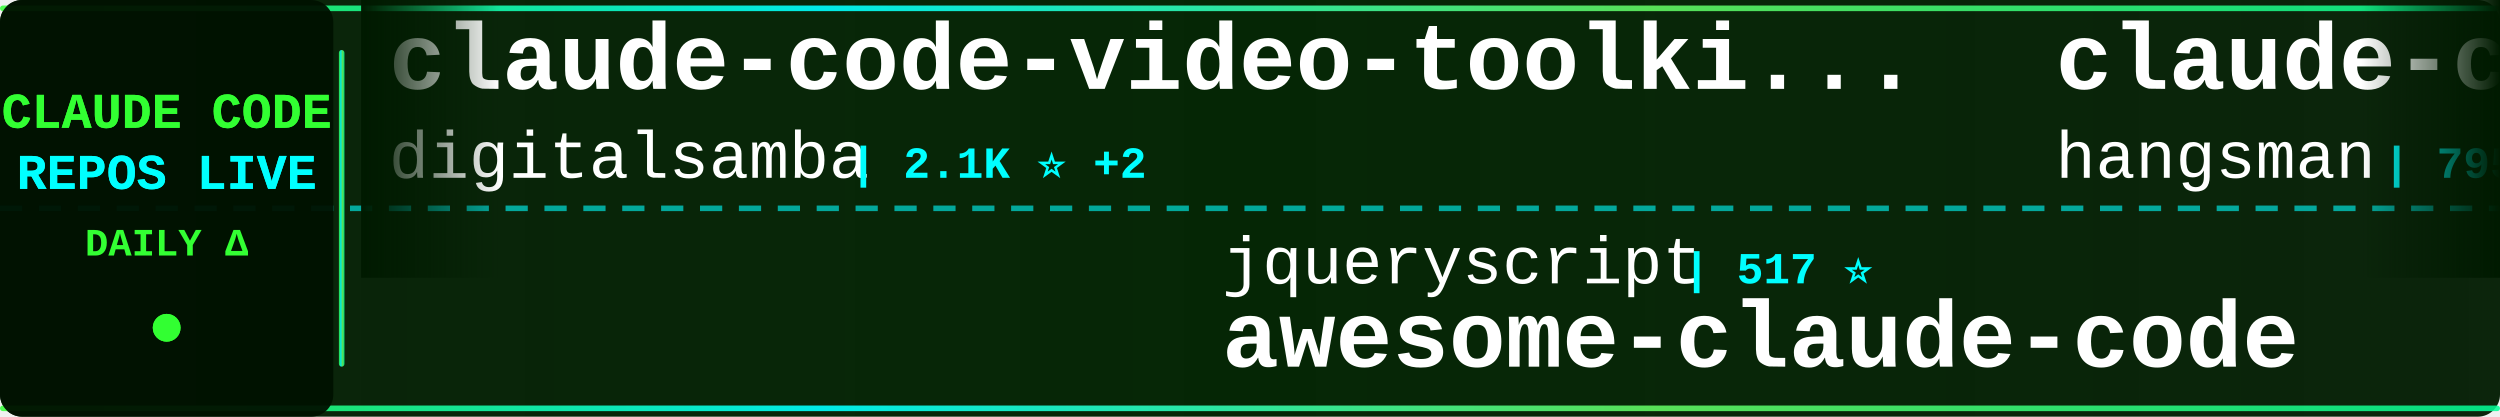
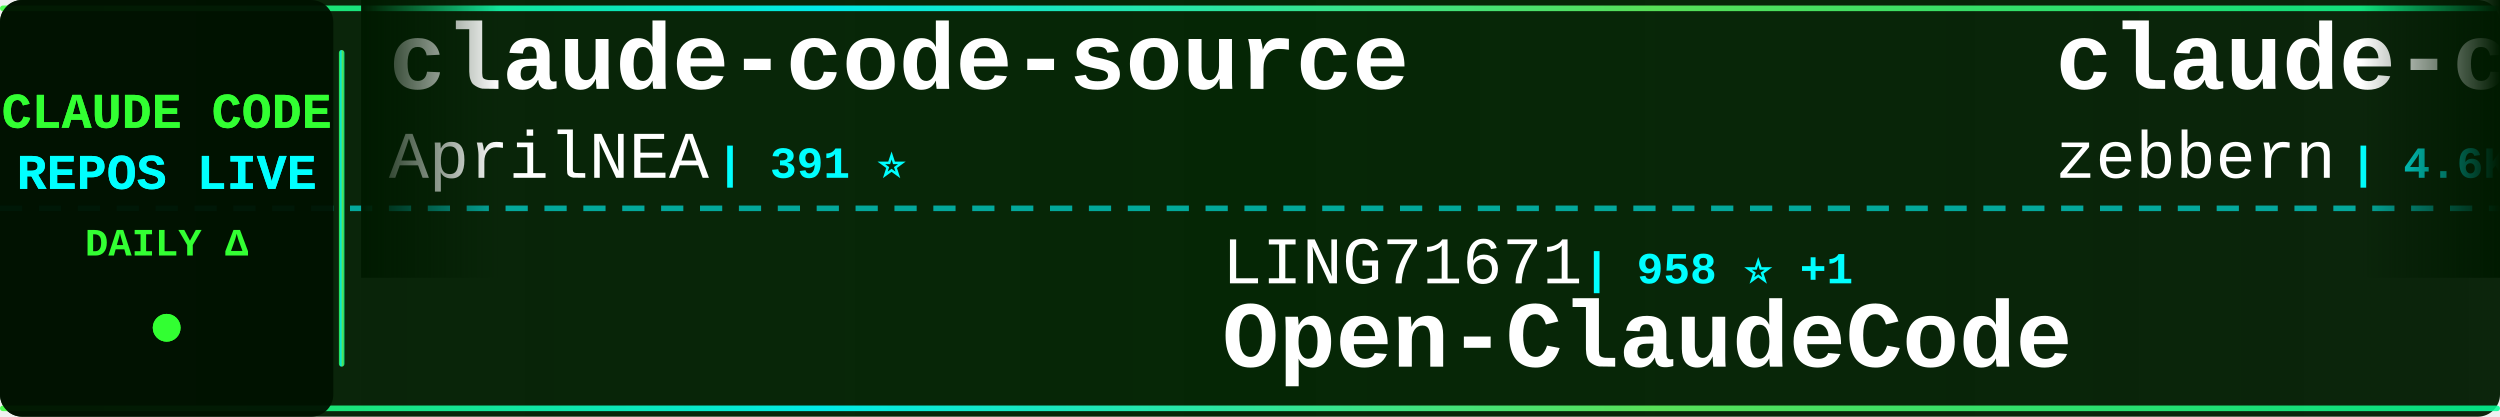
<svg xmlns="http://www.w3.org/2000/svg" width="900" height="150">
  <defs>
    <linearGradient id="tickerBg" x1="0%" y1="0%" x2="100%" y2="0%">
      <stop offset="0%" style="stop-color:#001a00;stop-opacity:0.95" />
      <stop offset="50%" style="stop-color:#002200;stop-opacity:0.98" />
      <stop offset="100%" style="stop-color:#001a00;stop-opacity:0.95" />
    </linearGradient>
    <linearGradient id="borderGrad" x1="0%" y1="0%" x2="100%" y2="0%">
      <stop offset="0%" style="stop-color:#33ff33;stop-opacity:0.85">
        <animate attributeName="stop-opacity" values="0.85;1;0.85" dur="2s" repeatCount="indefinite" />
      </stop>
      <stop offset="33%" style="stop-color:#00ffff;stop-opacity:0.9">
        <animate attributeName="stop-opacity" values="0.9;1;0.9" dur="2.2s" repeatCount="indefinite" />
      </stop>
      <stop offset="66%" style="stop-color:#66ff66;stop-opacity:0.85">
        <animate attributeName="stop-opacity" values="0.85;1;0.85" dur="1.8s" repeatCount="indefinite" />
      </stop>
      <stop offset="100%" style="stop-color:#00ff99;stop-opacity:0.85">
        <animate attributeName="stop-opacity" values="0.85;1;0.85" dur="2s" repeatCount="indefinite" />
      </stop>
    </linearGradient>
    <filter id="textGlow">
      <feGaussianBlur stdDeviation="0.1" result="coloredBlur" />
      <feMerge>
        <feMergeNode in="coloredBlur" />
        <feMergeNode in="SourceGraphic" />
      </feMerge>
    </filter>
    <filter id="metricGlow">
      <feGaussianBlur stdDeviation="0.2" result="coloredBlur" />
      <feMerge>
        <feMergeNode in="coloredBlur" />
        <feMergeNode in="SourceGraphic" />
      </feMerge>
    </filter>
    <linearGradient id="leftFade" x1="0%" y1="0%" x2="100%" y2="0%">
      <stop offset="0%" style="stop-color:#001a00;stop-opacity:1" />
      <stop offset="100%" style="stop-color:#001a00;stop-opacity:0" />
    </linearGradient>
    <linearGradient id="rightFade" x1="0%" y1="0%" x2="100%" y2="0%">
      <stop offset="0%" style="stop-color:#001a00;stop-opacity:0" />
      <stop offset="100%" style="stop-color:#001a00;stop-opacity:1" />
    </linearGradient>
  </defs>
  <rect width="900" height="150" fill="url(#tickerBg)" rx="8" />
  <rect x="0" y="2" width="900" height="2" fill="url(#borderGrad)" rx="1" />
  <rect x="0" y="146" width="900" height="2" fill="url(#borderGrad)" rx="1" />
  <line x1="0" y1="75" x2="900" y2="75" stroke="#00ffff" stroke-width="2" stroke-dasharray="8 6" opacity="0.6" />
  <rect x="0" y="0" width="120" height="150" fill="#001100" opacity="0.95" rx="8" />
  <text x="60" y="46" font-family="'Courier New', monospace" font-size="18" font-weight="bold" fill="#33ff33" text-anchor="middle" filter="url(#textGlow)">
    CLAUDE CODE
  </text>
  <text x="60" y="68" font-family="'Courier New', monospace" font-size="18" font-weight="bold" fill="#00ffff" text-anchor="middle" filter="url(#textGlow)">
    REPOS LIVE
  </text>
  <text x="60" y="92" font-family="'Courier New', monospace" font-size="14" font-weight="bold" fill="#33ff33" text-anchor="middle">
    DAILY Δ
  </text>
  <circle cx="60" cy="118" r="5" fill="#33ff33" filter="url(#metricGlow)">
    <animate attributeName="r" values="4;6;4" dur="1.5s" repeatCount="indefinite" />
    <animate attributeName="opacity" values="0.6;1;0.6" dur="1.5s" repeatCount="indefinite" />
  </circle>
  <rect x="122" y="18" width="2" height="114" fill="url(#borderGrad)" rx="1" />
  <clipPath id="tickerClip">
    <rect x="130" y="0" width="770" height="150" />
  </clipPath>
  <g clip-path="url(#tickerClip)">
    <g id="tickerItems">
      <animateTransform attributeName="transform" attributeType="XML" type="translate" from="0 0" to="-3000 0" dur="54s" repeatCount="indefinite" />
      <g transform="translate(0, 0)">
-         <text x="140" y="32" font-family="'Courier New', monospace" font-size="34" font-weight="bold" fill="#ffffff">claude-code-video-toolki...</text>
-         <text x="140" y="64" font-family="'Courier New', monospace" font-size="24" font-weight="normal" fill="#ffffff" opacity="1.0">digitalsamba</text>
-         <text x="306" y="64" font-family="'Courier New', monospace" font-size="16" font-weight="bold" fill="#00ffff"> | 2.1K ⭐ +2</text>
+         <text x="140" y="32" font-family="'Courier New', monospace" font-size="34" font-weight="bold" fill="#ffffff">claude-code-source</text>
+         <text x="140" y="64" font-family="'Courier New', monospace" font-size="24" font-weight="normal" fill="#ffffff" opacity="1.0">AprilNEA</text>
+         <text x="258" y="64" font-family="'Courier New', monospace" font-size="16" font-weight="bold" fill="#00ffff"> | 391 ⭐</text>
      </g>
      <g transform="translate(300, 0)">
-         <text x="140" y="102" font-family="'Courier New', monospace" font-size="24" font-weight="normal" fill="#ffffff" opacity="1.0">jqueryscript</text>
-         <text x="306" y="102" font-family="'Courier New', monospace" font-size="16" font-weight="bold" fill="#00ffff"> | 517 ⭐</text>
-         <text x="140" y="132" font-family="'Courier New', monospace" font-size="34" font-weight="bold" fill="#ffffff">awesome-claude-code</text>
+         <text x="140" y="102" font-family="'Courier New', monospace" font-size="24" font-weight="normal" fill="#ffffff" opacity="1.0">LING71671</text>
+         <text x="270" y="102" font-family="'Courier New', monospace" font-size="16" font-weight="bold" fill="#00ffff"> | 958 ⭐ +1</text>
+         <text x="140" y="132" font-family="'Courier New', monospace" font-size="34" font-weight="bold" fill="#ffffff">Open-ClaudeCode</text>
      </g>
      <g transform="translate(600, 0)">
-         <text x="140" y="32" font-family="'Courier New', monospace" font-size="34" font-weight="bold" fill="#ffffff">claude-code-source</text>
-         <text x="140" y="64" font-family="'Courier New', monospace" font-size="24" font-weight="normal" fill="#ffffff" opacity="1.0">hangsman</text>
-         <text x="258" y="64" font-family="'Courier New', monospace" font-size="16" font-weight="bold" fill="#00ffff"> | 795 ⭐</text>
+         <text x="140" y="32" font-family="'Courier New', monospace" font-size="34" font-weight="bold" fill="#ffffff">claude-code-guide</text>
+         <text x="140" y="64" font-family="'Courier New', monospace" font-size="24" font-weight="normal" fill="#ffffff" opacity="1.0">zebbern</text>
+         <text x="246" y="64" font-family="'Courier New', monospace" font-size="16" font-weight="bold" fill="#00ffff"> | 4.6K ⭐</text>
      </g>
      <g transform="translate(900, 0)">
-         <text x="140" y="102" font-family="'Courier New', monospace" font-size="24" font-weight="normal" fill="#ffffff" opacity="1.0">Yuyz0112</text>
-         <text x="258" y="102" font-family="'Courier New', monospace" font-size="16" font-weight="bold" fill="#00ffff"> | 2.4K ⭐</text>
-         <text x="140" y="132" font-family="'Courier New', monospace" font-size="34" font-weight="bold" fill="#ffffff">claude-code-reverse</text>
+         <text x="140" y="102" font-family="'Courier New', monospace" font-size="24" font-weight="normal" fill="#ffffff" opacity="1.0">luyao618</text>
+         <text x="258" y="102" font-family="'Courier New', monospace" font-size="16" font-weight="bold" fill="#00ffff"> | 1.7K ⭐</text>
+         <text x="140" y="132" font-family="'Courier New', monospace" font-size="34" font-weight="bold" fill="#ffffff">Claude-Code-Source-Study</text>
      </g>
      <g transform="translate(1200, 0)">
-         <text x="140" y="32" font-family="'Courier New', monospace" font-size="34" font-weight="bold" fill="#ffffff">claude-code-local</text>
-         <text x="140" y="64" font-family="'Courier New', monospace" font-size="24" font-weight="normal" fill="#ffffff" opacity="1.0">nicedreamzapp</text>
-         <text x="318" y="64" font-family="'Courier New', monospace" font-size="16" font-weight="bold" fill="#00ffff"> | 3.3K ⭐</text>
+         <text x="140" y="32" font-family="'Courier New', monospace" font-size="34" font-weight="bold" fill="#ffffff">claude-code-showcase</text>
+         <text x="140" y="64" font-family="'Courier New', monospace" font-size="24" font-weight="normal" fill="#ffffff" opacity="1.0">ChrisWiles</text>
+         <text x="282" y="64" font-family="'Courier New', monospace" font-size="16" font-weight="bold" fill="#00ffff"> | 6.1K ⭐</text>
      </g>
      <g transform="translate(1500, 0)">
        <text x="140" y="102" font-family="'Courier New', monospace" font-size="24" font-weight="normal" fill="#ffffff" opacity="1.0">xu-xiang</text>
-         <text x="258" y="102" font-family="'Courier New', monospace" font-size="16" font-weight="bold" fill="#00ffff"> | 2.0K ⭐ -1</text>
+         <text x="258" y="102" font-family="'Courier New', monospace" font-size="16" font-weight="bold" fill="#00ffff"> | 2.0K ⭐</text>
        <text x="140" y="132" font-family="'Courier New', monospace" font-size="34" font-weight="bold" fill="#ffffff">everything-claude-code-z...</text>
      </g>
      <g transform="translate(1800, 0)">
-         <text x="140" y="32" font-family="'Courier New', monospace" font-size="34" font-weight="bold" fill="#ffffff">skills</text>
-         <text x="140" y="64" font-family="'Courier New', monospace" font-size="24" font-weight="normal" fill="#ffffff" opacity="1.0">anthropics</text>
-         <text x="282" y="64" font-family="'Courier New', monospace" font-size="16" font-weight="bold" fill="#00ffff"> | 178.1K ⭐ +51</text>
+         <text x="140" y="32" font-family="'Courier New', monospace" font-size="34" font-weight="bold" fill="#ffffff">Claude-Code-Usage-Monito...</text>
+         <text x="140" y="64" font-family="'Courier New', monospace" font-size="24" font-weight="normal" fill="#ffffff" opacity="1.0">Maciek-roboblog</text>
+         <text x="342" y="64" font-family="'Courier New', monospace" font-size="16" font-weight="bold" fill="#00ffff"> | 8.7K ⭐ +1</text>
      </g>
      <g transform="translate(2100, 0)">
-         <text x="140" y="102" font-family="'Courier New', monospace" font-size="24" font-weight="normal" fill="#ffffff" opacity="1.0">OrcaWhisper</text>
-         <text x="294" y="102" font-family="'Courier New', monospace" font-size="16" font-weight="bold" fill="#00ffff"> | 101 ⭐</text>
-         <text x="140" y="132" font-family="'Courier New', monospace" font-size="34" font-weight="bold" fill="#ffffff">Claude-Code</text>
+         <text x="140" y="102" font-family="'Courier New', monospace" font-size="24" font-weight="normal" fill="#ffffff" opacity="1.0">edmund-io</text>
+         <text x="270" y="102" font-family="'Courier New', monospace" font-size="16" font-weight="bold" fill="#00ffff"> | 1.5K ⭐ +1</text>
+         <text x="140" y="132" font-family="'Courier New', monospace" font-size="34" font-weight="bold" fill="#ffffff">edmunds-claude-code</text>
      </g>
      <g transform="translate(2400, 0)">
-         <text x="140" y="32" font-family="'Courier New', monospace" font-size="34" font-weight="bold" fill="#ffffff">Auto-claude-code-researc...</text>
-         <text x="140" y="64" font-family="'Courier New', monospace" font-size="24" font-weight="normal" fill="#ffffff" opacity="1.0">wanshuiyin</text>
-         <text x="282" y="64" font-family="'Courier New', monospace" font-size="16" font-weight="bold" fill="#00ffff"> | 16.6K ⭐ +17</text>
+         <text x="140" y="32" font-family="'Courier New', monospace" font-size="34" font-weight="bold" fill="#ffffff">claude-code-best-practic...</text>
+         <text x="140" y="64" font-family="'Courier New', monospace" font-size="24" font-weight="normal" fill="#ffffff" opacity="1.0">shanraisshan</text>
+         <text x="306" y="64" font-family="'Courier New', monospace" font-size="16" font-weight="bold" fill="#00ffff"> | 66.3K ⭐ +23</text>
      </g>
      <g transform="translate(2700, 0)">
-         <text x="140" y="102" font-family="'Courier New', monospace" font-size="24" font-weight="normal" fill="#ffffff" opacity="1.0">Alishahryar1</text>
-         <text x="306" y="102" font-family="'Courier New', monospace" font-size="16" font-weight="bold" fill="#00ffff"> | 55.9K ⭐ +18</text>
-         <text x="140" y="132" font-family="'Courier New', monospace" font-size="34" font-weight="bold" fill="#ffffff">free-claude-code</text>
+         <text x="140" y="102" font-family="'Courier New', monospace" font-size="24" font-weight="normal" fill="#ffffff" opacity="1.0">huangserva</text>
+         <text x="282" y="102" font-family="'Courier New', monospace" font-size="16" font-weight="bold" fill="#00ffff"> | 631 ⭐</text>
+         <text x="140" y="132" font-family="'Courier New', monospace" font-size="34" font-weight="bold" fill="#ffffff">claude-code-cli</text>
      </g>
      <g transform="translate(3000, 0)">
-         <text x="140" y="32" font-family="'Courier New', monospace" font-size="34" font-weight="bold" fill="#ffffff">claude-code-video-toolki...</text>
-         <text x="140" y="64" font-family="'Courier New', monospace" font-size="24" font-weight="normal" fill="#ffffff" opacity="1.0">digitalsamba</text>
-         <text x="306" y="64" font-family="'Courier New', monospace" font-size="16" font-weight="bold" fill="#00ffff"> | 2.1K ⭐ +2</text>
+         <text x="140" y="32" font-family="'Courier New', monospace" font-size="34" font-weight="bold" fill="#ffffff">claude-code-source</text>
+         <text x="140" y="64" font-family="'Courier New', monospace" font-size="24" font-weight="normal" fill="#ffffff" opacity="1.0">AprilNEA</text>
+         <text x="258" y="64" font-family="'Courier New', monospace" font-size="16" font-weight="bold" fill="#00ffff"> | 391 ⭐</text>
      </g>
      <g transform="translate(3300, 0)">
-         <text x="140" y="102" font-family="'Courier New', monospace" font-size="24" font-weight="normal" fill="#ffffff" opacity="1.0">jqueryscript</text>
-         <text x="306" y="102" font-family="'Courier New', monospace" font-size="16" font-weight="bold" fill="#00ffff"> | 517 ⭐</text>
-         <text x="140" y="132" font-family="'Courier New', monospace" font-size="34" font-weight="bold" fill="#ffffff">awesome-claude-code</text>
+         <text x="140" y="102" font-family="'Courier New', monospace" font-size="24" font-weight="normal" fill="#ffffff" opacity="1.0">LING71671</text>
+         <text x="270" y="102" font-family="'Courier New', monospace" font-size="16" font-weight="bold" fill="#00ffff"> | 958 ⭐ +1</text>
+         <text x="140" y="132" font-family="'Courier New', monospace" font-size="34" font-weight="bold" fill="#ffffff">Open-ClaudeCode</text>
      </g>
      <g transform="translate(3600, 0)">
-         <text x="140" y="32" font-family="'Courier New', monospace" font-size="34" font-weight="bold" fill="#ffffff">claude-code-source</text>
-         <text x="140" y="64" font-family="'Courier New', monospace" font-size="24" font-weight="normal" fill="#ffffff" opacity="1.0">hangsman</text>
-         <text x="258" y="64" font-family="'Courier New', monospace" font-size="16" font-weight="bold" fill="#00ffff"> | 795 ⭐</text>
+         <text x="140" y="32" font-family="'Courier New', monospace" font-size="34" font-weight="bold" fill="#ffffff">claude-code-guide</text>
+         <text x="140" y="64" font-family="'Courier New', monospace" font-size="24" font-weight="normal" fill="#ffffff" opacity="1.0">zebbern</text>
+         <text x="246" y="64" font-family="'Courier New', monospace" font-size="16" font-weight="bold" fill="#00ffff"> | 4.6K ⭐</text>
      </g>
      <g transform="translate(3900, 0)">
-         <text x="140" y="102" font-family="'Courier New', monospace" font-size="24" font-weight="normal" fill="#ffffff" opacity="1.0">Yuyz0112</text>
-         <text x="258" y="102" font-family="'Courier New', monospace" font-size="16" font-weight="bold" fill="#00ffff"> | 2.4K ⭐</text>
-         <text x="140" y="132" font-family="'Courier New', monospace" font-size="34" font-weight="bold" fill="#ffffff">claude-code-reverse</text>
+         <text x="140" y="102" font-family="'Courier New', monospace" font-size="24" font-weight="normal" fill="#ffffff" opacity="1.0">luyao618</text>
+         <text x="258" y="102" font-family="'Courier New', monospace" font-size="16" font-weight="bold" fill="#00ffff"> | 1.7K ⭐</text>
+         <text x="140" y="132" font-family="'Courier New', monospace" font-size="34" font-weight="bold" fill="#ffffff">Claude-Code-Source-Study</text>
      </g>
    </g>
  </g>
  <rect x="130" y="0" width="50" height="100" fill="url(#leftFade)" />
  <rect x="850" y="0" width="50" height="100" fill="url(#rightFade)" />
</svg>
